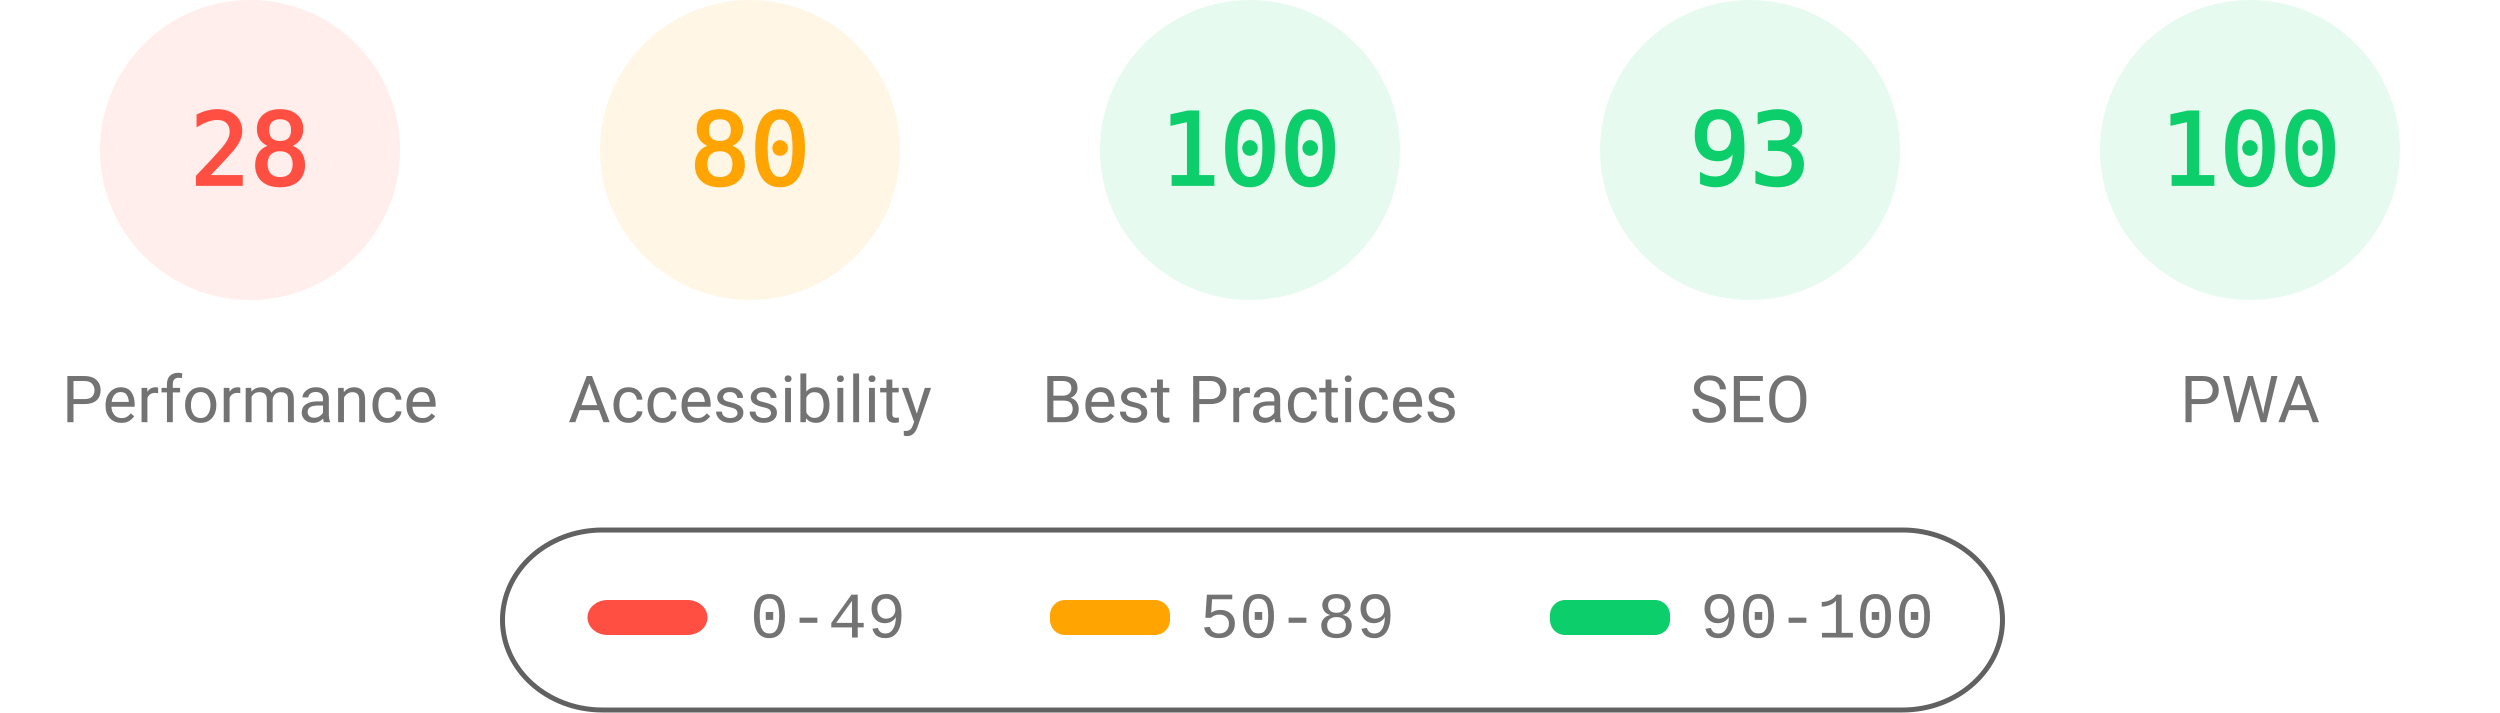
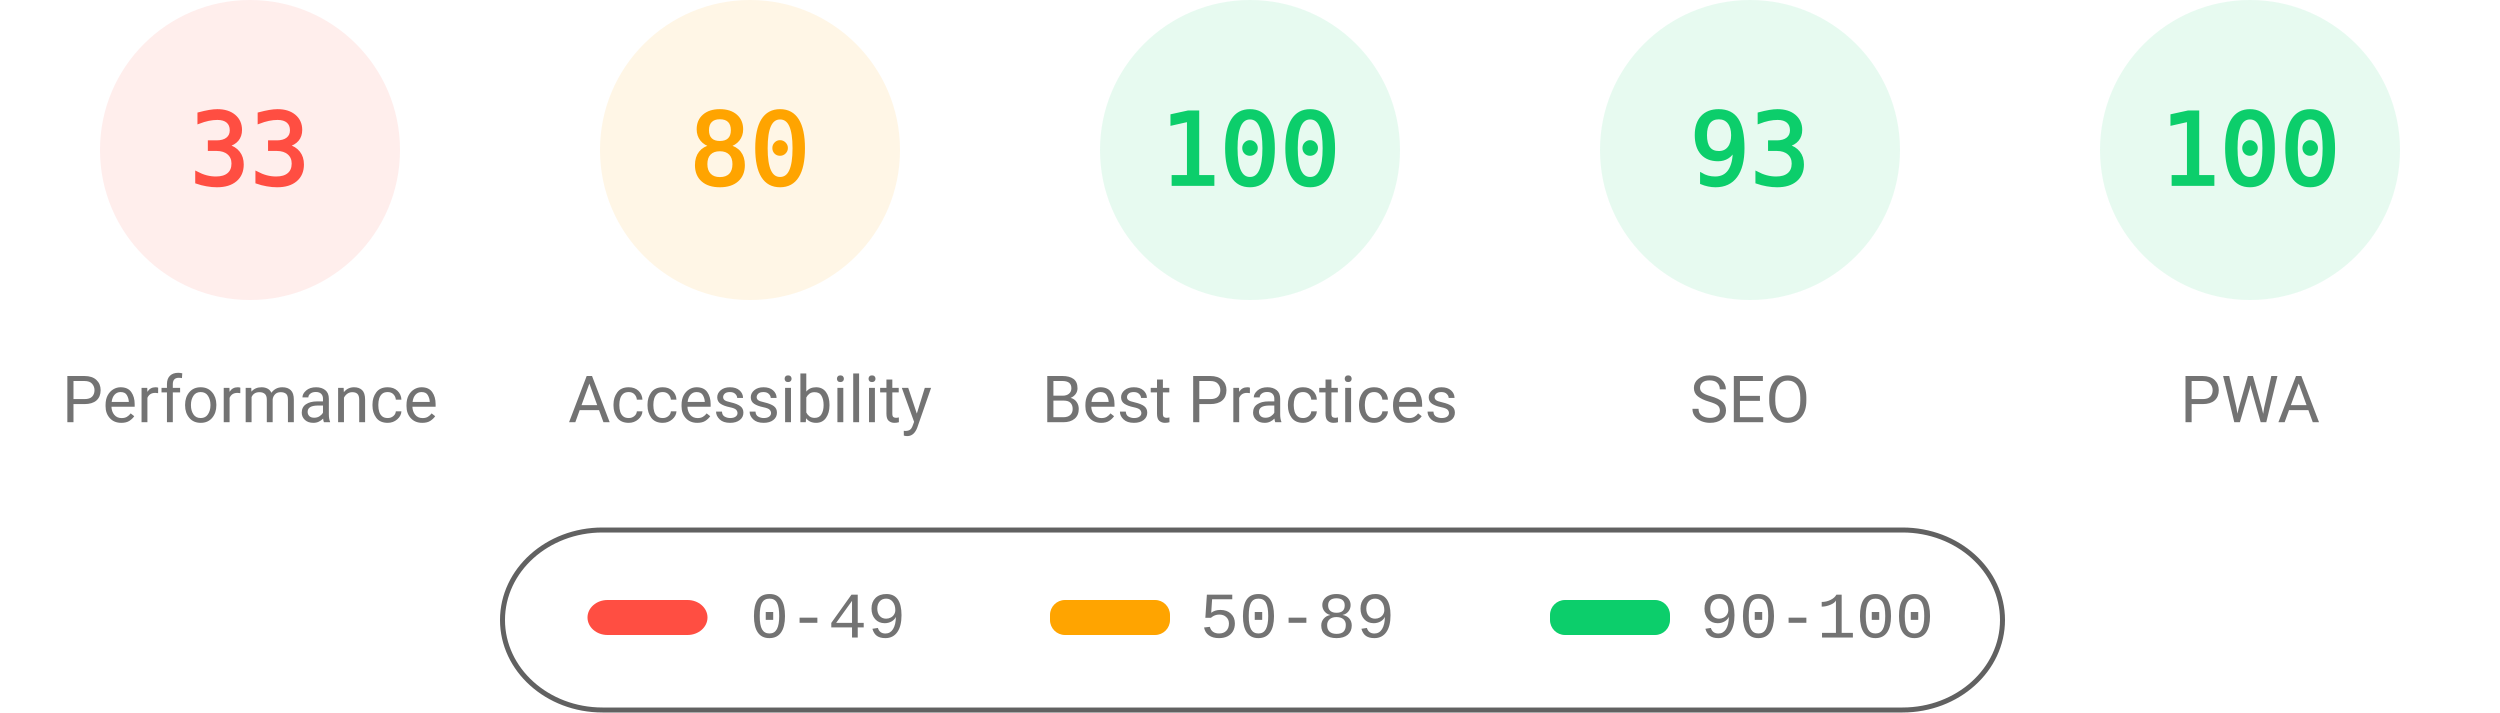
<svg xmlns="http://www.w3.org/2000/svg" fill="none" width="1000" height="285">
  <style>.gauge-base{opacity:.1}.gauge-arc{fill:none;animation-delay:250ms;stroke-linecap:round;transform:rotate(-90deg);transform-origin:100px 60px;animation:load-gauge 1s ease forwards}.guage-text{font-size:40px;font-family:monospace;text-align:center}.guage-red{color:#ff4e42;fill:#ff4e42;stroke:#ff4e42}.guage-orange{color:#ffa400;fill:#ffa400;stroke:#ffa400}.guage-green{color:#0cce6b;fill:#0cce6b;stroke:#0cce6b}.guage-undefined{color:#5c5c5c;fill:#5c5c5c;stroke:#5c5c5c}.guage-title{color:#737373;fill:#737373;stroke:none;font-size:26px;line-height:26px;font-family:Roboto,Halvetica,Arial,sans-serif}@keyframes load-gauge{from{stroke-dasharray:0 352.858}}</style>
  <svg class="guage-div guage-perf guage-red" viewBox="0 0 200 200" width="200" height="200">
    <circle class="gauge-base" r="56" cx="100" cy="60" stroke-width="8" />
-     <circle class="gauge-arc guage-arc-1" r="56" cx="100" cy="60" stroke-width="8" style="stroke-dasharray:98.52,351.858" />
-     <text class="guage-text" x="100" y="60" alignment-baseline="central" dominant-baseline="central" text-anchor="middle">28</text>
+     <circle class="gauge-arc guage-arc-1" r="56" cx="100" cy="60" stroke-width="8" style="stroke-dasharray:116.113,351.858" />
+     <text class="guage-text" x="100" y="60" alignment-baseline="central" dominant-baseline="central" text-anchor="middle">33</text>
    <text class="guage-title" x="100" y="160" alignment-baseline="central" dominant-baseline="central" text-anchor="middle">Performance</text>
  </svg>
  <svg class="guage-div guage-acc guage-orange" viewBox="0 0 200 200" width="200" height="200" x="200">
    <circle class="gauge-base" r="56" cx="100" cy="60" stroke-width="8" />
    <circle class="gauge-arc guage-arc-2" r="56" cx="100" cy="60" stroke-width="8" style="stroke-dasharray:281.486,351.858" />
    <text class="guage-text" x="100" y="60" alignment-baseline="central" dominant-baseline="central" text-anchor="middle">80</text>
    <text class="guage-title" x="100" y="160" alignment-baseline="central" dominant-baseline="central" text-anchor="middle">Accessibility</text>
  </svg>
  <svg class="guage-div guage-best guage-green" viewBox="0 0 200 200" width="200" height="200" x="400">
    <circle class="gauge-base" r="56" cx="100" cy="60" stroke-width="8" />
    <circle class="gauge-arc guage-arc-3" r="56" cx="100" cy="60" stroke-width="8" style="stroke-dasharray:351.858,351.858" />
    <text class="guage-text" x="100" y="60" alignment-baseline="central" dominant-baseline="central" text-anchor="middle">100</text>
    <text class="guage-title" x="100" y="160" alignment-baseline="central" dominant-baseline="central" text-anchor="middle">Best Practices</text>
  </svg>
  <svg class="guage-div guage-seo guage-green" viewBox="0 0 200 200" width="200" height="200" x="600">
    <circle class="gauge-base" r="56" cx="100" cy="60" stroke-width="8" />
    <circle class="gauge-arc guage-arc-4" r="56" cx="100" cy="60" stroke-width="8" style="stroke-dasharray:327.228,351.858" />
    <text class="guage-text" x="100" y="60" alignment-baseline="central" dominant-baseline="central" text-anchor="middle">93</text>
    <text class="guage-title" x="100" y="160" alignment-baseline="central" dominant-baseline="central" text-anchor="middle">SEO</text>
  </svg>
  <svg class="guage-div guage-pwa guage-green" viewBox="0 0 200 200" width="200" height="200" x="800">
    <circle class="gauge-base" r="56" cx="100" cy="60" stroke-width="8" />
    <circle class="gauge-arc guage-arc-4" r="56" cx="100" cy="60" stroke-width="8" style="stroke-dasharray:351.858,351.858" />
    <text class="guage-text" x="100" y="60" alignment-baseline="central" dominant-baseline="central" text-anchor="middle">100</text>
    <text class="guage-title" x="100" y="160" alignment-baseline="central" dominant-baseline="central" text-anchor="middle">PWA</text>
  </svg>
  <svg width="604" height="76" x="200" y="210">
    <path fill="none" id="canvas_background" d="M-1-1h604v80H-1z" />
    <rect fill-opacity="0" stroke="#616161" stroke-width="2" rx="40" id="svg_2" height="72" width="600" y="2" x="1" fill="#000" />
    <rect stroke="#000" rx="8" id="svg_3" height="14" width="48" y="30" x="35" stroke-opacity="null" stroke-width="0" fill="#ff4e42" />
    <rect stroke="#000" rx="6" id="svg_4" height="14" width="48" y="30" x="220" stroke-opacity="null" stroke-width="0" fill="#ffa400" />
    <rect stroke="#000" rx="6" id="svg_5" height="14" width="48" y="30" x="420" stroke-opacity="null" stroke-width="0" fill="#0cce6b" />
    <text xml:space="preserve" text-anchor="start" font-family="'Courier New', Courier, monospace" font-size="26" id="svg_6" y="45" x="100" stroke-opacity="null" stroke-width="0" stroke="#000" fill="#737373">0-49</text>
    <text xml:space="preserve" text-anchor="start" font-family="'Courier New', Courier, monospace" font-size="26" id="svg_7" y="45" x="280" stroke-opacity="null" stroke-width="0" stroke="#000" fill="#737373">50-89</text>
    <text xml:space="preserve" text-anchor="start" font-family="'Courier New', Courier, monospace" font-size="26" id="svg_8" y="45" x="480" stroke-opacity="null" stroke-width="0" stroke="#000" fill="#737373">90-100</text>
  </svg>
</svg>
